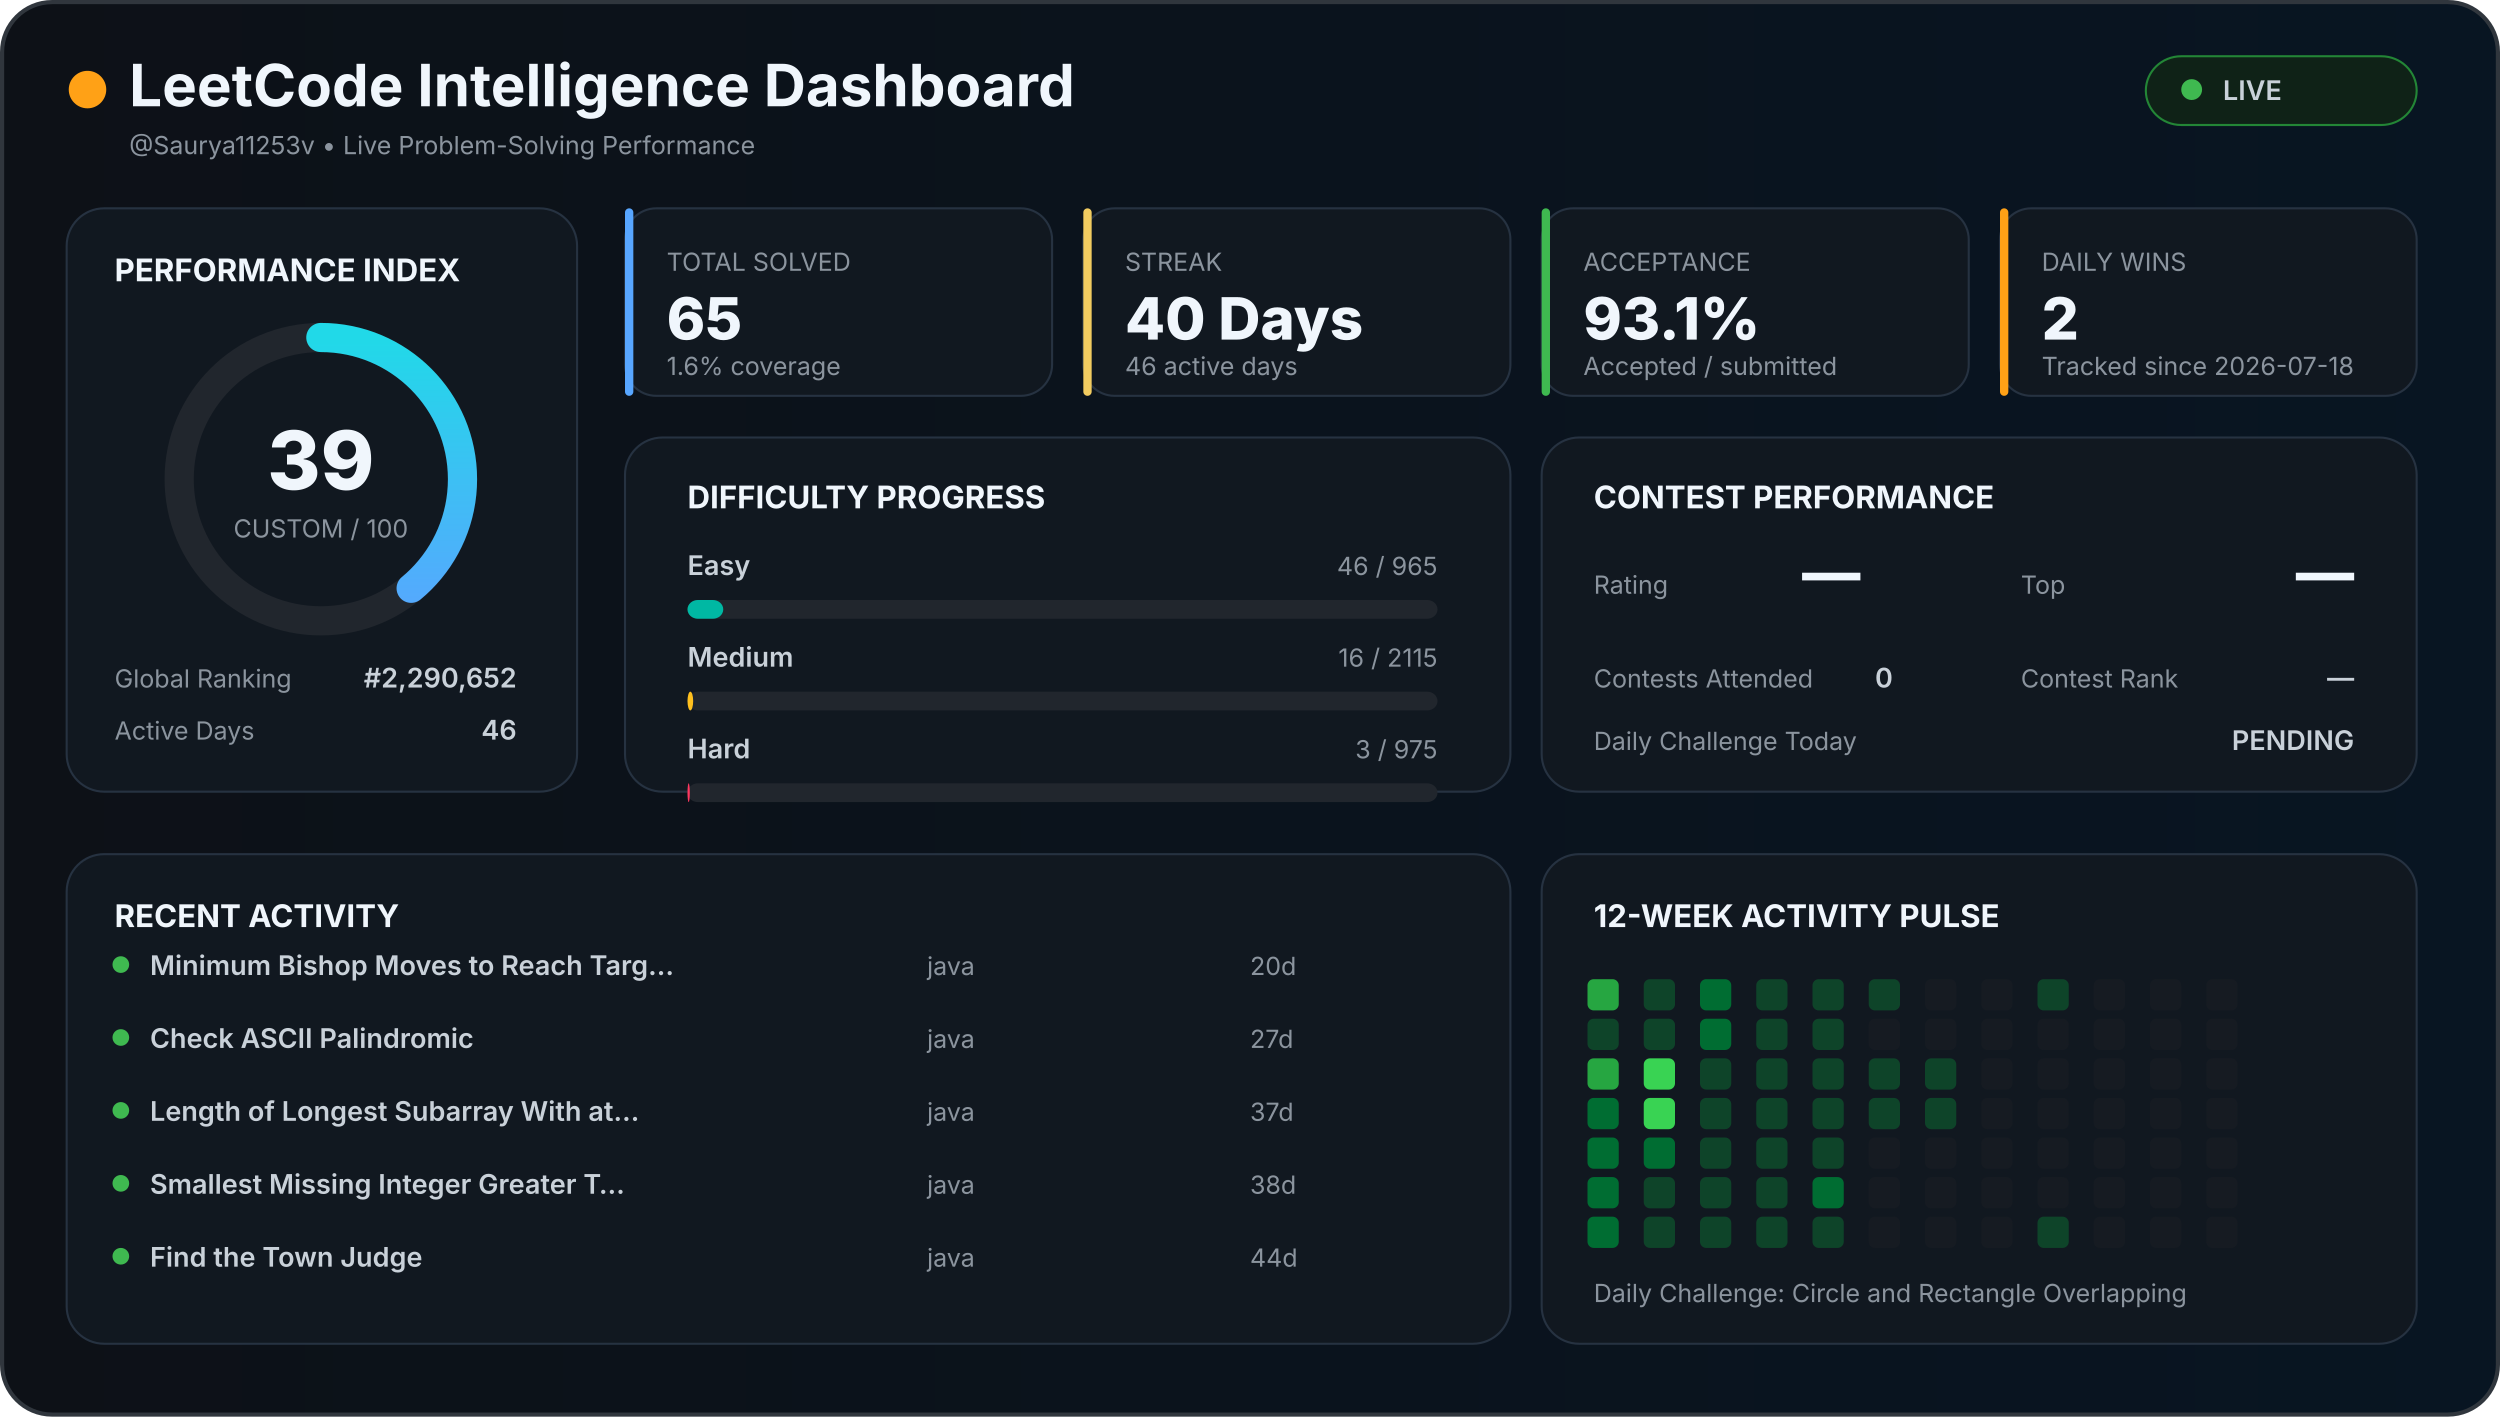
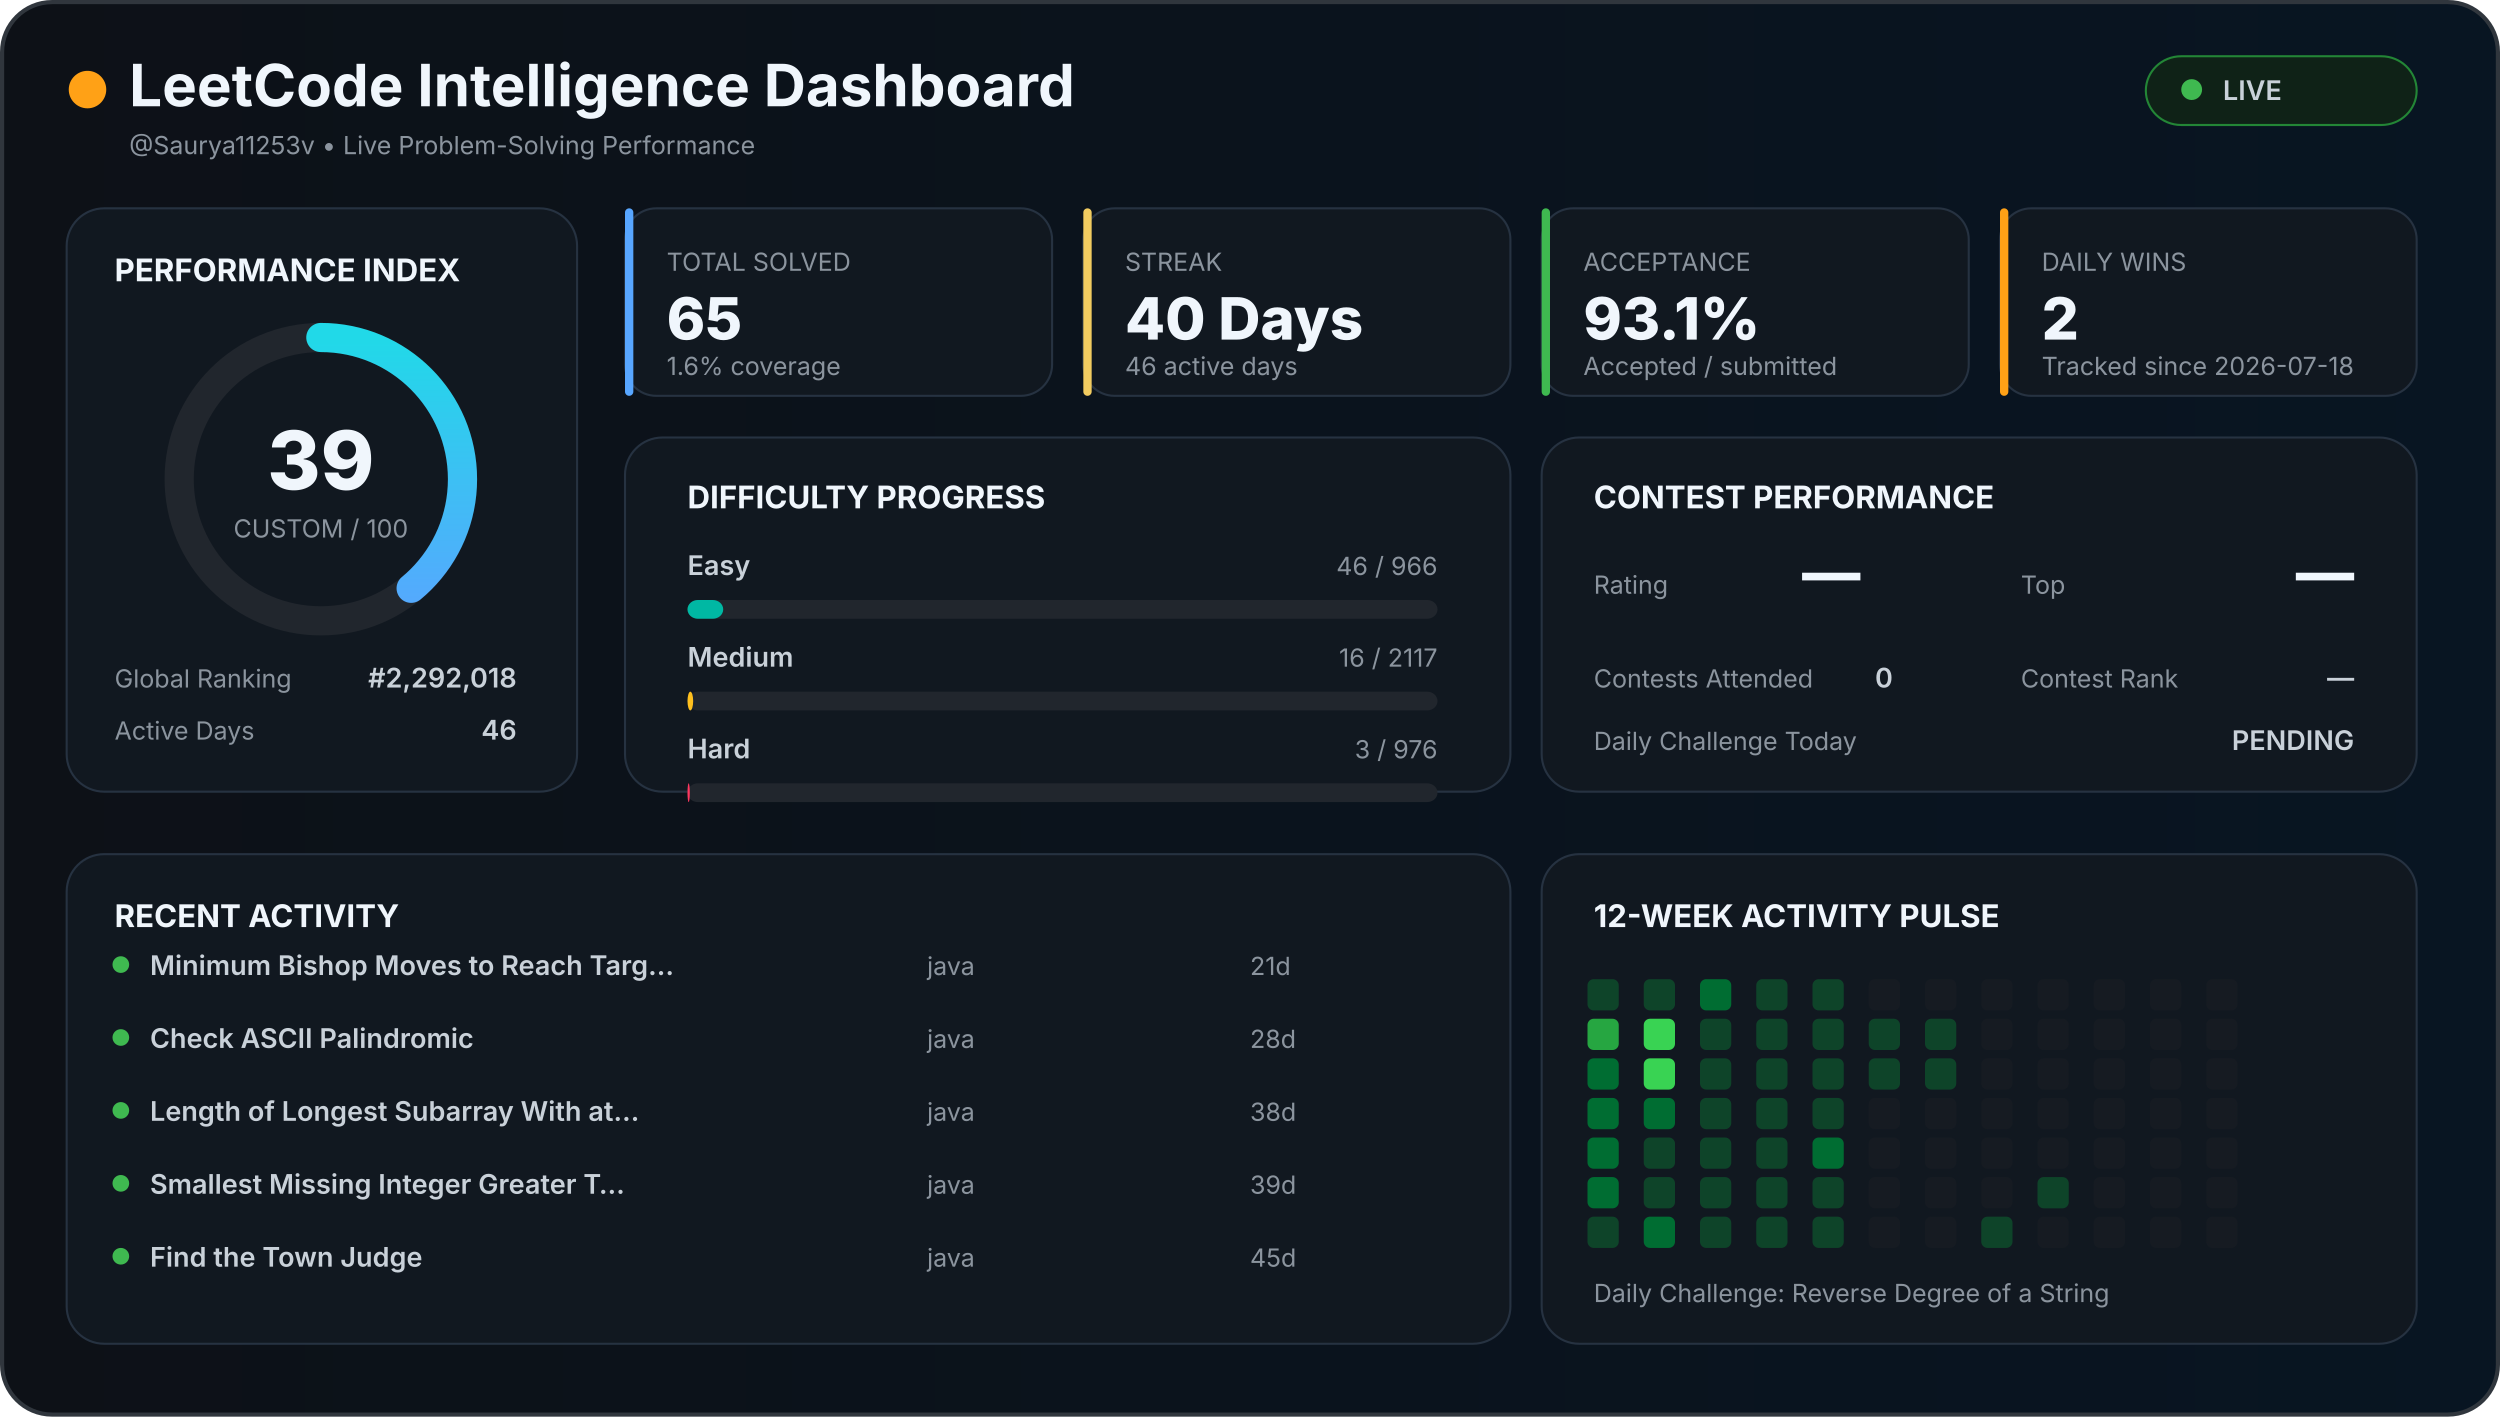
<svg xmlns="http://www.w3.org/2000/svg" width="1200" height="680" viewBox="0 0 1200 680">
  <defs>
    <linearGradient id="background" x1="0" x2="1">
      <stop offset="0%" stop-color="#0d1117" />
      <stop offset="100%" stop-color="#081522" />
    </linearGradient>
    <linearGradient id="accent" x1="0" x2="1">
      <stop stop-color="#58a6ff" />
      <stop offset="100%" stop-color="#21d9e8" />
    </linearGradient>
    <style>

    text {
      font-family:
        Inter,
        Arial,
        sans-serif;
    }

    .title {
      fill: #f0f6fc;
      font-size: 28px;
      font-weight: 700;
    }

    .section {
      fill: #f0f6fc;
      font-size: 15px;
      font-weight: 700;
    }

    .big {
      fill: #f0f6fc;
      font-size: 28px;
      font-weight: 800;
    }

    .normal {
      fill: #c9d1d9;
      font-size: 13px;
      font-weight: 600;
    }

    .muted {
      fill: #8b949e;
      font-size: 12px;
    }

    .score {
      fill: #f0f6fc;
      font-size: 39px;
      font-weight: 800;
    }

  </style>
  </defs>
  <rect x="1" y="1" width="1198" height="678" rx="24" fill="url(#background)" stroke="#30363d" stroke-width="2" />
  <circle cx="42" cy="43" r="9" fill="#ffa116" />
  <text x="62" y="51" class="title">
  LeetCode Intelligence Dashboard
</text>
  <text x="62" y="74" class="muted">
  @Saurya11253v • Live Problem-Solving Performance
</text>
  <rect x="1030" y="27" width="130" height="33" rx="17" fill="#0f2217" stroke="#238636" />
  <circle cx="1052" cy="43" r="5" fill="#3fb950" />
  <text x="1067" y="48" class="normal">
  LIVE
</text>
  <rect x="32" y="100" width="245" height="280" rx="18" fill="#111820" stroke="#263241" />
  <text x="55" y="135" class="section">
  PERFORMANCE INDEX
</text>
  <circle cx="154" cy="230" r="68" fill="none" stroke="#21262d" stroke-width="14" />
  <circle cx="154" cy="230" r="68" fill="none" stroke="url(#accent)" stroke-width="14" stroke-linecap="round" stroke-dasharray="427.257" stroke-dashoffset="260.627" transform="rotate(-90 154 230)" />
  <text x="154" y="235" text-anchor="middle" class="score">
  39
</text>
  <text x="154" y="258" text-anchor="middle" class="muted">
  CUSTOM / 100
</text>
  <text x="55" y="330" class="muted">
  Global Ranking
</text>
  <text x="248" y="330" text-anchor="end" class="normal">
-   #2,290,652
+   #2,292,018
</text>
  <text x="55" y="355" class="muted">
  Active Days
</text>
  <text x="248" y="355" text-anchor="end" class="normal">
  46
</text>
  <rect x="300" y="100" width="205" height="90" rx="15" fill="#111820" stroke="#263241" />
  <rect x="300" y="100" width="4" height="90" rx="2" fill="#58a6ff" />
  <text x="320" y="130" class="muted">
    TOTAL SOLVED
  </text>
  <text x="320" y="163" class="big">
    65
  </text>
  <text x="320" y="180" class="muted">
    1.6% coverage
  </text>
  <rect x="520" y="100" width="205" height="90" rx="15" fill="#111820" stroke="#263241" />
  <rect x="520" y="100" width="4" height="90" rx="2" fill="#f2cc60" />
  <text x="540" y="130" class="muted">
    STREAK
  </text>
  <text x="540" y="163" class="big">
    40 Days
  </text>
  <text x="540" y="180" class="muted">
    46 active days
  </text>
  <rect x="740" y="100" width="205" height="90" rx="15" fill="#111820" stroke="#263241" />
  <rect x="740" y="100" width="4" height="90" rx="2" fill="#3fb950" />
  <text x="760" y="130" class="muted">
    ACCEPTANCE
  </text>
  <text x="760" y="163" class="big">
    93.1%
  </text>
  <text x="760" y="180" class="muted">
    Accepted / submitted
  </text>
  <rect x="960" y="100" width="200" height="90" rx="15" fill="#111820" stroke="#263241" />
  <rect x="960" y="100" width="4" height="90" rx="2" fill="#ffa116" />
  <text x="980" y="130" class="muted">
    DAILY WINS
  </text>
  <text x="980" y="163" class="big">
    2
  </text>
  <text x="980" y="180" class="muted">
    Tracked since 2026-07-18
  </text>
  <rect x="300" y="210" width="425" height="170" rx="18" fill="#111820" stroke="#263241" />
  <text x="330" y="244" class="section">
  DIFFICULTY PROGRESS
</text>
  <text x="330" y="276" class="normal">
    Easy
  </text>
  <text x="690" y="276" text-anchor="end" class="muted">
-     46 / 965
+     46 / 966
  </text>
  <rect x="330" y="288" width="360" height="9" rx="5" fill="#21262d" />
-   <rect x="330" y="288" width="17.161" height="9" rx="5" fill="#00b8a3" />
+   <rect x="330" y="288" width="17.143" height="9" rx="5" fill="#00b8a3" />
  <text x="330" y="320" class="normal">
    Medium
  </text>
  <text x="690" y="320" text-anchor="end" class="muted">
-     16 / 2115
+     16 / 2117
  </text>
  <rect x="330" y="332" width="360" height="9" rx="5" fill="#21262d" />
-   <rect x="330" y="332" width="2.723" height="9" rx="5" fill="#ffc01e" />
+   <rect x="330" y="332" width="2.721" height="9" rx="5" fill="#ffc01e" />
  <text x="330" y="364" class="normal">
    Hard
  </text>
  <text x="690" y="364" text-anchor="end" class="muted">
-     3 / 975
+     3 / 976
  </text>
  <rect x="330" y="376" width="360" height="9" rx="5" fill="#21262d" />
-   <rect x="330" y="376" width="1.108" height="9" rx="5" fill="#ff375f" />
+   <rect x="330" y="376" width="1.107" height="9" rx="5" fill="#ff375f" />
  <rect x="740" y="210" width="420" height="170" rx="18" fill="#111820" stroke="#263241" />
  <text x="765" y="244" class="section">
  CONTEST PERFORMANCE
</text>
  <text x="765" y="285" class="muted">
  Rating
</text>
  <text x="865" y="285" class="big">
  —
</text>
  <text x="970" y="285" class="muted">
  Top
</text>
  <text x="1130" y="285" text-anchor="end" class="big">
  —
</text>
  <text x="765" y="330" class="muted">
  Contests Attended
</text>
  <text x="900" y="330" class="normal">
  0
</text>
  <text x="970" y="330" class="muted">
  Contest Rank
</text>
  <text x="1130" y="330" text-anchor="end" class="normal">
  —
</text>
  <text x="765" y="360" class="muted">
  Daily Challenge Today
</text>
  <text x="1130" y="360" text-anchor="end" class="normal" fill="#f2cc60">
  PENDING
</text>
  <rect x="32" y="410" width="693" height="235" rx="18" fill="#111820" stroke="#263241" />
  <text x="55" y="445" class="section">
  RECENT ACTIVITY
</text>
  <circle cx="58" cy="463" r="4" fill="#3fb950" />
  <text x="72" y="468" class="normal">
        Minimum Bishop Moves to Reach Targ…
      </text>
  <text x="445" y="468" class="muted">
        java
      </text>
  <text x="600" y="468" class="muted">
-         20d
+         21d
      </text>
  <circle cx="58" cy="498" r="4" fill="#3fb950" />
  <text x="72" y="503" class="normal">
        Check ASCII Palindromic
      </text>
  <text x="445" y="503" class="muted">
        java
      </text>
  <text x="600" y="503" class="muted">
-         27d
+         28d
      </text>
  <circle cx="58" cy="533" r="4" fill="#3fb950" />
  <text x="72" y="538" class="normal">
        Length of Longest Subarray With at…
      </text>
  <text x="445" y="538" class="muted">
        java
      </text>
  <text x="600" y="538" class="muted">
-         37d
+         38d
      </text>
  <circle cx="58" cy="568" r="4" fill="#3fb950" />
  <text x="72" y="573" class="normal">
        Smallest Missing Integer Greater T…
      </text>
  <text x="445" y="573" class="muted">
        java
      </text>
  <text x="600" y="573" class="muted">
-         38d
+         39d
      </text>
  <circle cx="58" cy="603" r="4" fill="#3fb950" />
  <text x="72" y="608" class="normal">
        Find the Town Judge
      </text>
  <text x="445" y="608" class="muted">
        java
      </text>
  <text x="600" y="608" class="muted">
-         44d
+         45d
      </text>
  <rect x="740" y="410" width="420" height="235" rx="18" fill="#111820" stroke="#263241" />
  <text x="765" y="445" class="section">
  12-WEEK ACTIVITY PULSE
</text>
-   <rect x="762" y="470" width="15" height="15" rx="3" fill="#26a641" />
-   <rect x="762" y="489" width="15" height="15" rx="3" fill="#0e4429" />
-   <rect x="762" y="508" width="15" height="15" rx="3" fill="#26a641" />
+   <rect x="762" y="470" width="15" height="15" rx="3" fill="#0e4429" />
+   <rect x="762" y="489" width="15" height="15" rx="3" fill="#26a641" />
+   <rect x="762" y="508" width="15" height="15" rx="3" fill="#006d32" />
  <rect x="762" y="527" width="15" height="15" rx="3" fill="#006d32" />
  <rect x="762" y="546" width="15" height="15" rx="3" fill="#006d32" />
  <rect x="762" y="565" width="15" height="15" rx="3" fill="#006d32" />
-   <rect x="762" y="584" width="15" height="15" rx="3" fill="#006d32" />
+   <rect x="762" y="584" width="15" height="15" rx="3" fill="#0e4429" />
  <rect x="789" y="470" width="15" height="15" rx="3" fill="#0e4429" />
-   <rect x="789" y="489" width="15" height="15" rx="3" fill="#0e4429" />
+   <rect x="789" y="489" width="15" height="15" rx="3" fill="#39d353" />
  <rect x="789" y="508" width="15" height="15" rx="3" fill="#39d353" />
-   <rect x="789" y="527" width="15" height="15" rx="3" fill="#39d353" />
-   <rect x="789" y="546" width="15" height="15" rx="3" fill="#006d32" />
+   <rect x="789" y="527" width="15" height="15" rx="3" fill="#006d32" />
+   <rect x="789" y="546" width="15" height="15" rx="3" fill="#0e4429" />
  <rect x="789" y="565" width="15" height="15" rx="3" fill="#0e4429" />
-   <rect x="789" y="584" width="15" height="15" rx="3" fill="#0e4429" />
+   <rect x="789" y="584" width="15" height="15" rx="3" fill="#006d32" />
  <rect x="816" y="470" width="15" height="15" rx="3" fill="#006d32" />
-   <rect x="816" y="489" width="15" height="15" rx="3" fill="#006d32" />
+   <rect x="816" y="489" width="15" height="15" rx="3" fill="#0e4429" />
  <rect x="816" y="508" width="15" height="15" rx="3" fill="#0e4429" />
  <rect x="816" y="527" width="15" height="15" rx="3" fill="#0e4429" />
  <rect x="816" y="546" width="15" height="15" rx="3" fill="#0e4429" />
  <rect x="816" y="565" width="15" height="15" rx="3" fill="#0e4429" />
  <rect x="816" y="584" width="15" height="15" rx="3" fill="#0e4429" />
  <rect x="843" y="470" width="15" height="15" rx="3" fill="#0e4429" />
  <rect x="843" y="489" width="15" height="15" rx="3" fill="#0e4429" />
  <rect x="843" y="508" width="15" height="15" rx="3" fill="#0e4429" />
  <rect x="843" y="527" width="15" height="15" rx="3" fill="#0e4429" />
  <rect x="843" y="546" width="15" height="15" rx="3" fill="#0e4429" />
  <rect x="843" y="565" width="15" height="15" rx="3" fill="#0e4429" />
  <rect x="843" y="584" width="15" height="15" rx="3" fill="#0e4429" />
  <rect x="870" y="470" width="15" height="15" rx="3" fill="#0e4429" />
  <rect x="870" y="489" width="15" height="15" rx="3" fill="#0e4429" />
  <rect x="870" y="508" width="15" height="15" rx="3" fill="#0e4429" />
  <rect x="870" y="527" width="15" height="15" rx="3" fill="#0e4429" />
-   <rect x="870" y="546" width="15" height="15" rx="3" fill="#0e4429" />
-   <rect x="870" y="565" width="15" height="15" rx="3" fill="#006d32" />
+   <rect x="870" y="546" width="15" height="15" rx="3" fill="#006d32" />
+   <rect x="870" y="565" width="15" height="15" rx="3" fill="#0e4429" />
  <rect x="870" y="584" width="15" height="15" rx="3" fill="#0e4429" />
-   <rect x="897" y="470" width="15" height="15" rx="3" fill="#0e4429" />
-   <rect x="897" y="489" width="15" height="15" rx="3" fill="#161b22" />
+   <rect x="897" y="470" width="15" height="15" rx="3" fill="#161b22" />
+   <rect x="897" y="489" width="15" height="15" rx="3" fill="#0e4429" />
  <rect x="897" y="508" width="15" height="15" rx="3" fill="#0e4429" />
-   <rect x="897" y="527" width="15" height="15" rx="3" fill="#0e4429" />
+   <rect x="897" y="527" width="15" height="15" rx="3" fill="#161b22" />
  <rect x="897" y="546" width="15" height="15" rx="3" fill="#161b22" />
  <rect x="897" y="565" width="15" height="15" rx="3" fill="#161b22" />
  <rect x="897" y="584" width="15" height="15" rx="3" fill="#161b22" />
  <rect x="924" y="470" width="15" height="15" rx="3" fill="#161b22" />
-   <rect x="924" y="489" width="15" height="15" rx="3" fill="#161b22" />
+   <rect x="924" y="489" width="15" height="15" rx="3" fill="#0e4429" />
  <rect x="924" y="508" width="15" height="15" rx="3" fill="#0e4429" />
-   <rect x="924" y="527" width="15" height="15" rx="3" fill="#0e4429" />
+   <rect x="924" y="527" width="15" height="15" rx="3" fill="#161b22" />
  <rect x="924" y="546" width="15" height="15" rx="3" fill="#161b22" />
  <rect x="924" y="565" width="15" height="15" rx="3" fill="#161b22" />
  <rect x="924" y="584" width="15" height="15" rx="3" fill="#161b22" />
  <rect x="951" y="470" width="15" height="15" rx="3" fill="#161b22" />
  <rect x="951" y="489" width="15" height="15" rx="3" fill="#161b22" />
  <rect x="951" y="508" width="15" height="15" rx="3" fill="#161b22" />
  <rect x="951" y="527" width="15" height="15" rx="3" fill="#161b22" />
  <rect x="951" y="546" width="15" height="15" rx="3" fill="#161b22" />
  <rect x="951" y="565" width="15" height="15" rx="3" fill="#161b22" />
-   <rect x="951" y="584" width="15" height="15" rx="3" fill="#161b22" />
-   <rect x="978" y="470" width="15" height="15" rx="3" fill="#0e4429" />
+   <rect x="951" y="584" width="15" height="15" rx="3" fill="#0e4429" />
+   <rect x="978" y="470" width="15" height="15" rx="3" fill="#161b22" />
  <rect x="978" y="489" width="15" height="15" rx="3" fill="#161b22" />
  <rect x="978" y="508" width="15" height="15" rx="3" fill="#161b22" />
  <rect x="978" y="527" width="15" height="15" rx="3" fill="#161b22" />
  <rect x="978" y="546" width="15" height="15" rx="3" fill="#161b22" />
-   <rect x="978" y="565" width="15" height="15" rx="3" fill="#161b22" />
-   <rect x="978" y="584" width="15" height="15" rx="3" fill="#0e4429" />
+   <rect x="978" y="565" width="15" height="15" rx="3" fill="#0e4429" />
+   <rect x="978" y="584" width="15" height="15" rx="3" fill="#161b22" />
  <rect x="1005" y="470" width="15" height="15" rx="3" fill="#161b22" />
  <rect x="1005" y="489" width="15" height="15" rx="3" fill="#161b22" />
  <rect x="1005" y="508" width="15" height="15" rx="3" fill="#161b22" />
  <rect x="1005" y="527" width="15" height="15" rx="3" fill="#161b22" />
  <rect x="1005" y="546" width="15" height="15" rx="3" fill="#161b22" />
  <rect x="1005" y="565" width="15" height="15" rx="3" fill="#161b22" />
  <rect x="1005" y="584" width="15" height="15" rx="3" fill="#161b22" />
  <rect x="1032" y="470" width="15" height="15" rx="3" fill="#161b22" />
  <rect x="1032" y="489" width="15" height="15" rx="3" fill="#161b22" />
  <rect x="1032" y="508" width="15" height="15" rx="3" fill="#161b22" />
  <rect x="1032" y="527" width="15" height="15" rx="3" fill="#161b22" />
  <rect x="1032" y="546" width="15" height="15" rx="3" fill="#161b22" />
  <rect x="1032" y="565" width="15" height="15" rx="3" fill="#161b22" />
  <rect x="1032" y="584" width="15" height="15" rx="3" fill="#161b22" />
  <rect x="1059" y="470" width="15" height="15" rx="3" fill="#161b22" />
  <rect x="1059" y="489" width="15" height="15" rx="3" fill="#161b22" />
  <rect x="1059" y="508" width="15" height="15" rx="3" fill="#161b22" />
  <rect x="1059" y="527" width="15" height="15" rx="3" fill="#161b22" />
  <rect x="1059" y="546" width="15" height="15" rx="3" fill="#161b22" />
  <rect x="1059" y="565" width="15" height="15" rx="3" fill="#161b22" />
  <rect x="1059" y="584" width="15" height="15" rx="3" fill="#161b22" />
  <text x="765" y="625" class="muted">
  Daily Challenge:
-   Circle and Rectangle Overlapping
+   Reverse Degree of a String
</text>
</svg>
